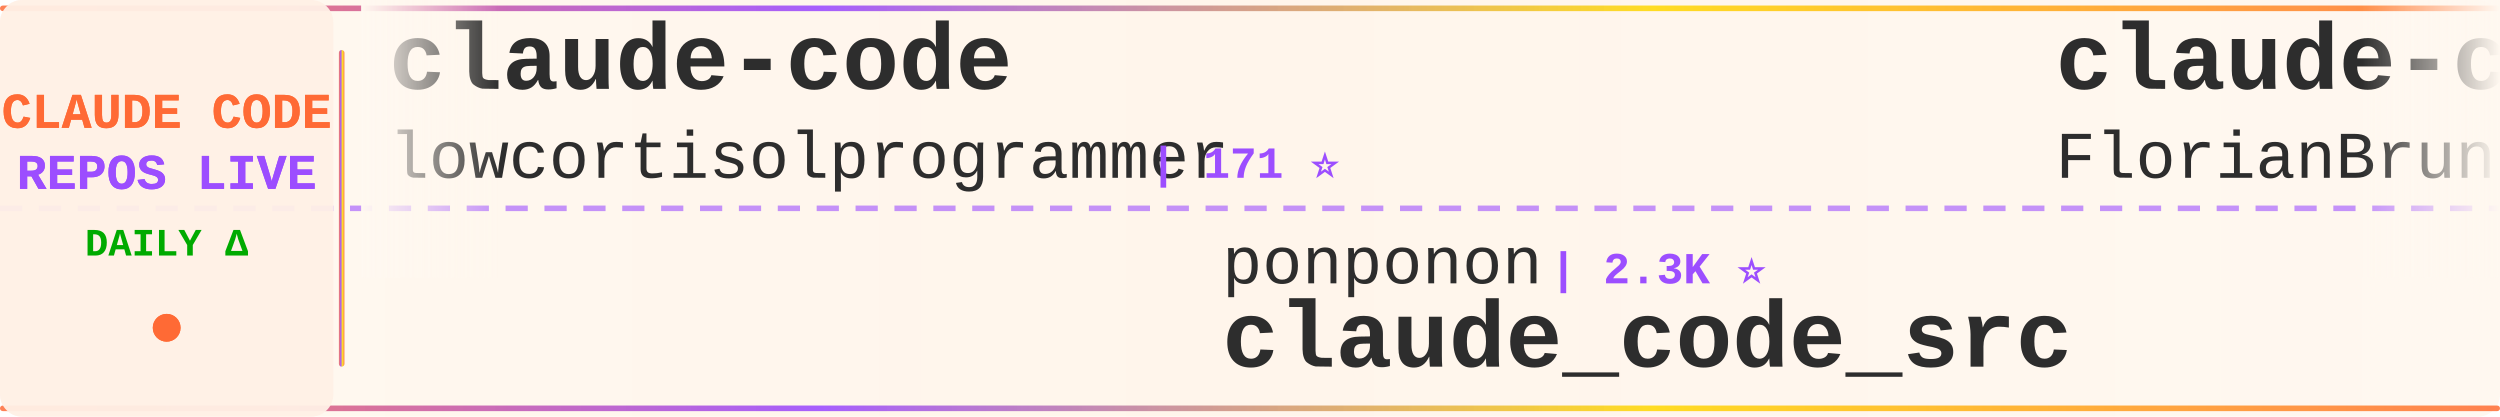
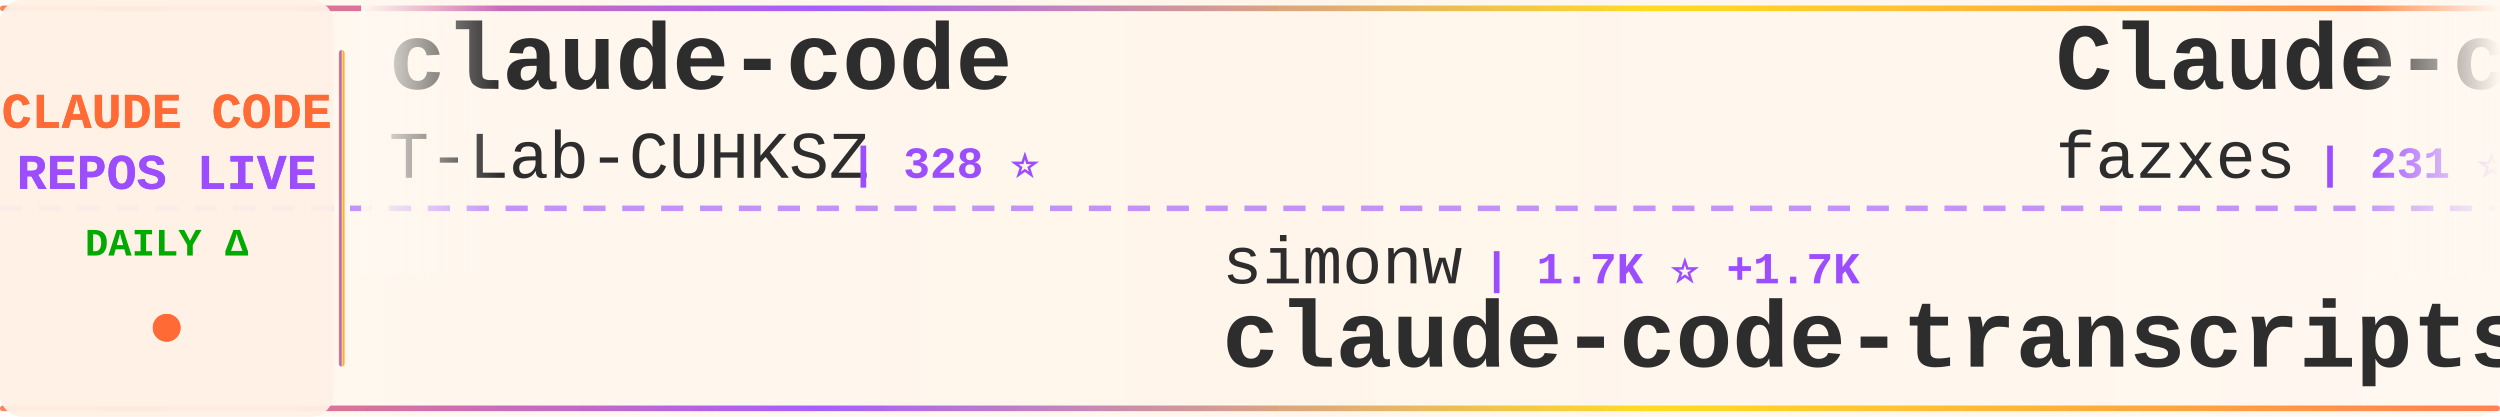
<svg xmlns="http://www.w3.org/2000/svg" width="900" height="150">
  <defs>
    <linearGradient id="tickerBg" x1="0%" y1="0%" x2="100%" y2="0%">
      <stop offset="0%" style="stop-color:#fff8f0;stop-opacity:0.98" />
      <stop offset="50%" style="stop-color:#fff5eb;stop-opacity:1" />
      <stop offset="100%" style="stop-color:#fff8f0;stop-opacity:0.98" />
    </linearGradient>
    <linearGradient id="borderGrad" x1="0%" y1="0%" x2="100%" y2="0%">
      <stop offset="0%" style="stop-color:#FF6B35;stop-opacity:0.85">
        <animate attributeName="stop-opacity" values="0.85;1;0.85" dur="2s" repeatCount="indefinite" />
      </stop>
      <stop offset="33%" style="stop-color:#9C4EFF;stop-opacity:0.9">
        <animate attributeName="stop-opacity" values="0.9;1;0.9" dur="2.2s" repeatCount="indefinite" />
      </stop>
      <stop offset="66%" style="stop-color:#FFD700;stop-opacity:0.85">
        <animate attributeName="stop-opacity" values="0.85;1;0.85" dur="1.8s" repeatCount="indefinite" />
      </stop>
      <stop offset="100%" style="stop-color:#FF6B35;stop-opacity:0.85">
        <animate attributeName="stop-opacity" values="0.85;1;0.85" dur="2s" repeatCount="indefinite" />
      </stop>
    </linearGradient>
    <filter id="textGlow">
      <feGaussianBlur stdDeviation="0.15" result="coloredBlur" />
      <feMerge>
        <feMergeNode in="coloredBlur" />
        <feMergeNode in="SourceGraphic" />
      </feMerge>
    </filter>
    <filter id="metricGlow">
      <feGaussianBlur stdDeviation="0.2" result="coloredBlur" />
      <feMerge>
        <feMergeNode in="coloredBlur" />
        <feMergeNode in="SourceGraphic" />
      </feMerge>
    </filter>
    <linearGradient id="leftFade" x1="0%" y1="0%" x2="100%" y2="0%">
      <stop offset="0%" style="stop-color:#fff8f0;stop-opacity:1" />
      <stop offset="100%" style="stop-color:#fff8f0;stop-opacity:0" />
    </linearGradient>
    <linearGradient id="rightFade" x1="0%" y1="0%" x2="100%" y2="0%">
      <stop offset="0%" style="stop-color:#fff8f0;stop-opacity:0" />
      <stop offset="100%" style="stop-color:#fff8f0;stop-opacity:1" />
    </linearGradient>
  </defs>
  <rect width="900" height="150" fill="url(#tickerBg)" rx="8" />
  <rect x="0" y="2" width="900" height="2" fill="url(#borderGrad)" rx="1" />
  <rect x="0" y="146" width="900" height="2" fill="url(#borderGrad)" rx="1" />
  <line x1="0" y1="75" x2="900" y2="75" stroke="#9C4EFF" stroke-width="2" stroke-dasharray="8 6" opacity="0.6" />
  <rect x="0" y="0" width="120" height="150" fill="#fff0e6" opacity="0.95" rx="8" />
  <text x="60" y="46" font-family="'Courier New', monospace" font-size="18" font-weight="bold" fill="#FF6B35" text-anchor="middle" filter="url(#textGlow)">
    CLAUDE CODE
  </text>
  <text x="60" y="68" font-family="'Courier New', monospace" font-size="18" font-weight="bold" fill="#9C4EFF" text-anchor="middle" filter="url(#textGlow)">
    REPOS LIVE
  </text>
  <text x="60" y="92" font-family="'Courier New', monospace" font-size="14" font-weight="bold" fill="#00aa00" text-anchor="middle">
    DAILY Δ
  </text>
  <circle cx="60" cy="118" r="5" fill="#FF6B35" filter="url(#metricGlow)">
    <animate attributeName="r" values="4;6;4" dur="1.5s" repeatCount="indefinite" />
    <animate attributeName="opacity" values="0.6;1;0.6" dur="1.5s" repeatCount="indefinite" />
  </circle>
  <rect x="122" y="18" width="2" height="114" fill="url(#borderGrad)" rx="1" />
  <clipPath id="tickerClip">
    <rect x="130" y="0" width="770" height="150" />
  </clipPath>
  <g clip-path="url(#tickerClip)">
    <g id="tickerItems">
      <animateTransform attributeName="transform" attributeType="XML" type="translate" from="0 0" to="-3000 0" dur="54s" repeatCount="indefinite" />
      <g transform="translate(0, 0)">
        <text x="140" y="32" font-family="'Courier New', monospace" font-size="34" font-weight="bold" fill="#2d2d2d">claude-code</text>
-         <text x="140" y="64" font-family="'Courier New', monospace" font-size="24" font-weight="normal" fill="#2d2d2d" opacity="1.0">lowcortisolprogrammer</text>
-         <text x="414" y="64" font-family="'Courier New', monospace" font-size="16" font-weight="bold" fill="#9C4EFF"> | 171 ⭐</text>
+         <text x="140" y="64" font-family="'Courier New', monospace" font-size="24" font-weight="normal" fill="#2d2d2d" opacity="1.0">T-Lab-CUHKSZ</text>
+         <text x="306" y="64" font-family="'Courier New', monospace" font-size="16" font-weight="bold" fill="#9C4EFF"> | 328 ⭐</text>
      </g>
      <g transform="translate(300, 0)">
-         <text x="140" y="102" font-family="'Courier New', monospace" font-size="24" font-weight="normal" fill="#2d2d2d" opacity="1.0">ponponon</text>
-         <text x="258" y="102" font-family="'Courier New', monospace" font-size="16" font-weight="bold" fill="#9C4EFF"> | 2.3K ⭐</text>
-         <text x="140" y="132" font-family="'Courier New', monospace" font-size="34" font-weight="bold" fill="#2d2d2d">claude_code_src</text>
+         <text x="140" y="102" font-family="'Courier New', monospace" font-size="24" font-weight="normal" fill="#2d2d2d" opacity="1.0">simonw</text>
+         <text x="234" y="102" font-family="'Courier New', monospace" font-size="16" font-weight="bold" fill="#9C4EFF"> | 1.7K ⭐ +1.7K</text>
+         <text x="140" y="132" font-family="'Courier New', monospace" font-size="34" font-weight="bold" fill="#2d2d2d">claude-code-transcripts</text>
      </g>
      <g transform="translate(600, 0)">
-         <text x="140" y="32" font-family="'Courier New', monospace" font-size="34" font-weight="bold" fill="#2d2d2d">claude-code-ultimate-gui...</text>
-         <text x="140" y="64" font-family="'Courier New', monospace" font-size="24" font-weight="normal" fill="#2d2d2d" opacity="1.0">FlorianBruniaux</text>
-         <text x="342" y="64" font-family="'Courier New', monospace" font-size="16" font-weight="bold" fill="#9C4EFF"> | 5.8K ⭐ +1</text>
+         <text x="140" y="32" font-family="'Courier New', monospace" font-size="34" font-weight="bold" fill="#2d2d2d">Claude-code</text>
+         <text x="140" y="64" font-family="'Courier New', monospace" font-size="24" font-weight="normal" fill="#2d2d2d" opacity="1.0">fazxes</text>
+         <text x="234" y="64" font-family="'Courier New', monospace" font-size="16" font-weight="bold" fill="#9C4EFF"> | 231 ⭐</text>
      </g>
      <g transform="translate(900, 0)">
-         <text x="140" y="102" font-family="'Courier New', monospace" font-size="24" font-weight="normal" fill="#2d2d2d" opacity="1.0">pengchengneo</text>
-         <text x="306" y="102" font-family="'Courier New', monospace" font-size="16" font-weight="bold" fill="#9C4EFF"> | 1.8K ⭐ -1</text>
-         <text x="140" y="132" font-family="'Courier New', monospace" font-size="34" font-weight="bold" fill="#2d2d2d">Claude-Code</text>
+         <text x="140" y="102" font-family="'Courier New', monospace" font-size="24" font-weight="normal" fill="#2d2d2d" opacity="1.0">oboard</text>
+         <text x="234" y="102" font-family="'Courier New', monospace" font-size="16" font-weight="bold" fill="#9C4EFF"> | 3.3K ⭐</text>
+         <text x="140" y="132" font-family="'Courier New', monospace" font-size="34" font-weight="bold" fill="#2d2d2d">claude-code-rev</text>
      </g>
      <g transform="translate(1200, 0)">
-         <text x="140" y="32" font-family="'Courier New', monospace" font-size="34" font-weight="bold" fill="#2d2d2d">ECC</text>
-         <text x="140" y="64" font-family="'Courier New', monospace" font-size="24" font-weight="normal" fill="#2d2d2d" opacity="1.0">affaan-m</text>
-         <text x="258" y="64" font-family="'Courier New', monospace" font-size="16" font-weight="bold" fill="#9C4EFF"> | 241.6K ⭐ +71</text>
+         <text x="140" y="32" font-family="'Courier New', monospace" font-size="34" font-weight="bold" fill="#2d2d2d">Claude-Code-Game-Studios</text>
+         <text x="140" y="64" font-family="'Courier New', monospace" font-size="24" font-weight="normal" fill="#2d2d2d" opacity="1.0">Donchitos</text>
+         <text x="270" y="64" font-family="'Courier New', monospace" font-size="16" font-weight="bold" fill="#9C4EFF"> | 24.4K ⭐ +18</text>
      </g>
      <g transform="translate(1500, 0)">
-         <text x="140" y="102" font-family="'Courier New', monospace" font-size="24" font-weight="normal" fill="#2d2d2d" opacity="1.0">yasasbanukaofficial</text>
-         <text x="390" y="102" font-family="'Courier New', monospace" font-size="16" font-weight="bold" fill="#9C4EFF"> | 4.0K ⭐ -2</text>
+         <text x="140" y="102" font-family="'Courier New', monospace" font-size="24" font-weight="normal" fill="#2d2d2d" opacity="1.0">Tinkeringg-Lab</text>
+         <text x="330" y="102" font-family="'Courier New', monospace" font-size="16" font-weight="bold" fill="#9C4EFF"> | 212 ⭐</text>
        <text x="140" y="132" font-family="'Courier New', monospace" font-size="34" font-weight="bold" fill="#2d2d2d">claude-code</text>
      </g>
      <g transform="translate(1800, 0)">
-         <text x="140" y="32" font-family="'Courier New', monospace" font-size="34" font-weight="bold" fill="#2d2d2d">claude-code</text>
-         <text x="140" y="64" font-family="'Courier New', monospace" font-size="24" font-weight="normal" fill="#2d2d2d" opacity="1.0">mehmoodosman</text>
-         <text x="306" y="64" font-family="'Courier New', monospace" font-size="16" font-weight="bold" fill="#9C4EFF"> | 172 ⭐</text>
+         <text x="140" y="32" font-family="'Courier New', monospace" font-size="34" font-weight="bold" fill="#2d2d2d">claude_codex_bridge</text>
+         <text x="140" y="64" font-family="'Courier New', monospace" font-size="24" font-weight="normal" fill="#2d2d2d" opacity="1.0">SeemSeam</text>
+         <text x="258" y="64" font-family="'Courier New', monospace" font-size="16" font-weight="bold" fill="#9C4EFF"> | 3.4K ⭐</text>
      </g>
      <g transform="translate(2100, 0)">
-         <text x="140" y="102" font-family="'Courier New', monospace" font-size="24" font-weight="normal" fill="#2d2d2d" opacity="1.0">luyao618</text>
-         <text x="258" y="102" font-family="'Courier New', monospace" font-size="16" font-weight="bold" fill="#9C4EFF"> | 1.7K ⭐</text>
-         <text x="140" y="132" font-family="'Courier New', monospace" font-size="34" font-weight="bold" fill="#2d2d2d">Claude-Code-Source-Study</text>
+         <text x="140" y="102" font-family="'Courier New', monospace" font-size="24" font-weight="normal" fill="#2d2d2d" opacity="1.0">claude-code-best</text>
+         <text x="354" y="102" font-family="'Courier New', monospace" font-size="16" font-weight="bold" fill="#9C4EFF"> | 22.2K ⭐ +3</text>
+         <text x="140" y="132" font-family="'Courier New', monospace" font-size="34" font-weight="bold" fill="#2d2d2d">claude-code</text>
      </g>
      <g transform="translate(2400, 0)">
-         <text x="140" y="32" font-family="'Courier New', monospace" font-size="34" font-weight="bold" fill="#2d2d2d">claude-code-my-workflow</text>
-         <text x="140" y="64" font-family="'Courier New', monospace" font-size="24" font-weight="normal" fill="#2d2d2d" opacity="1.0">pedrohcgs</text>
-         <text x="270" y="64" font-family="'Courier New', monospace" font-size="16" font-weight="bold" fill="#9C4EFF"> | 1.5K ⭐ +1</text>
+         <text x="140" y="32" font-family="'Courier New', monospace" font-size="34" font-weight="bold" fill="#2d2d2d">claude-code-system-promp...</text>
+         <text x="140" y="64" font-family="'Courier New', monospace" font-size="24" font-weight="normal" fill="#2d2d2d" opacity="1.0">Piebald-AI</text>
+         <text x="282" y="64" font-family="'Courier New', monospace" font-size="16" font-weight="bold" fill="#9C4EFF"> | 12.4K ⭐ +3</text>
      </g>
      <g transform="translate(2700, 0)">
-         <text x="140" y="102" font-family="'Courier New', monospace" font-size="24" font-weight="normal" fill="#2d2d2d" opacity="1.0">anthropics</text>
-         <text x="282" y="102" font-family="'Courier New', monospace" font-size="16" font-weight="bold" fill="#9C4EFF"> | 6.0K ⭐ +9</text>
-         <text x="140" y="132" font-family="'Courier New', monospace" font-size="34" font-weight="bold" fill="#2d2d2d">claude-code-security-rev...</text>
+         <text x="140" y="102" font-family="'Courier New', monospace" font-size="24" font-weight="normal" fill="#2d2d2d" opacity="1.0">FlorianBruniaux</text>
+         <text x="342" y="102" font-family="'Courier New', monospace" font-size="16" font-weight="bold" fill="#9C4EFF"> | 5.8K ⭐ +5</text>
+         <text x="140" y="132" font-family="'Courier New', monospace" font-size="34" font-weight="bold" fill="#2d2d2d">claude-code-ultimate-gui...</text>
      </g>
      <g transform="translate(3000, 0)">
        <text x="140" y="32" font-family="'Courier New', monospace" font-size="34" font-weight="bold" fill="#2d2d2d">claude-code</text>
-         <text x="140" y="64" font-family="'Courier New', monospace" font-size="24" font-weight="normal" fill="#2d2d2d" opacity="1.0">lowcortisolprogrammer</text>
-         <text x="414" y="64" font-family="'Courier New', monospace" font-size="16" font-weight="bold" fill="#9C4EFF"> | 171 ⭐</text>
+         <text x="140" y="64" font-family="'Courier New', monospace" font-size="24" font-weight="normal" fill="#2d2d2d" opacity="1.0">T-Lab-CUHKSZ</text>
+         <text x="306" y="64" font-family="'Courier New', monospace" font-size="16" font-weight="bold" fill="#9C4EFF"> | 328 ⭐</text>
      </g>
      <g transform="translate(3300, 0)">
-         <text x="140" y="102" font-family="'Courier New', monospace" font-size="24" font-weight="normal" fill="#2d2d2d" opacity="1.0">ponponon</text>
-         <text x="258" y="102" font-family="'Courier New', monospace" font-size="16" font-weight="bold" fill="#9C4EFF"> | 2.3K ⭐</text>
-         <text x="140" y="132" font-family="'Courier New', monospace" font-size="34" font-weight="bold" fill="#2d2d2d">claude_code_src</text>
+         <text x="140" y="102" font-family="'Courier New', monospace" font-size="24" font-weight="normal" fill="#2d2d2d" opacity="1.0">simonw</text>
+         <text x="234" y="102" font-family="'Courier New', monospace" font-size="16" font-weight="bold" fill="#9C4EFF"> | 1.7K ⭐ +1.7K</text>
+         <text x="140" y="132" font-family="'Courier New', monospace" font-size="34" font-weight="bold" fill="#2d2d2d">claude-code-transcripts</text>
      </g>
      <g transform="translate(3600, 0)">
-         <text x="140" y="32" font-family="'Courier New', monospace" font-size="34" font-weight="bold" fill="#2d2d2d">claude-code-ultimate-gui...</text>
-         <text x="140" y="64" font-family="'Courier New', monospace" font-size="24" font-weight="normal" fill="#2d2d2d" opacity="1.0">FlorianBruniaux</text>
-         <text x="342" y="64" font-family="'Courier New', monospace" font-size="16" font-weight="bold" fill="#9C4EFF"> | 5.8K ⭐ +1</text>
+         <text x="140" y="32" font-family="'Courier New', monospace" font-size="34" font-weight="bold" fill="#2d2d2d">Claude-code</text>
+         <text x="140" y="64" font-family="'Courier New', monospace" font-size="24" font-weight="normal" fill="#2d2d2d" opacity="1.0">fazxes</text>
+         <text x="234" y="64" font-family="'Courier New', monospace" font-size="16" font-weight="bold" fill="#9C4EFF"> | 231 ⭐</text>
      </g>
      <g transform="translate(3900, 0)">
-         <text x="140" y="102" font-family="'Courier New', monospace" font-size="24" font-weight="normal" fill="#2d2d2d" opacity="1.0">pengchengneo</text>
-         <text x="306" y="102" font-family="'Courier New', monospace" font-size="16" font-weight="bold" fill="#9C4EFF"> | 1.8K ⭐ -1</text>
-         <text x="140" y="132" font-family="'Courier New', monospace" font-size="34" font-weight="bold" fill="#2d2d2d">Claude-Code</text>
+         <text x="140" y="102" font-family="'Courier New', monospace" font-size="24" font-weight="normal" fill="#2d2d2d" opacity="1.0">oboard</text>
+         <text x="234" y="102" font-family="'Courier New', monospace" font-size="16" font-weight="bold" fill="#9C4EFF"> | 3.3K ⭐</text>
+         <text x="140" y="132" font-family="'Courier New', monospace" font-size="34" font-weight="bold" fill="#2d2d2d">claude-code-rev</text>
      </g>
    </g>
  </g>
  <rect x="130" y="0" width="50" height="100" fill="url(#leftFade)" />
  <rect x="850" y="0" width="50" height="100" fill="url(#rightFade)" />
</svg>
